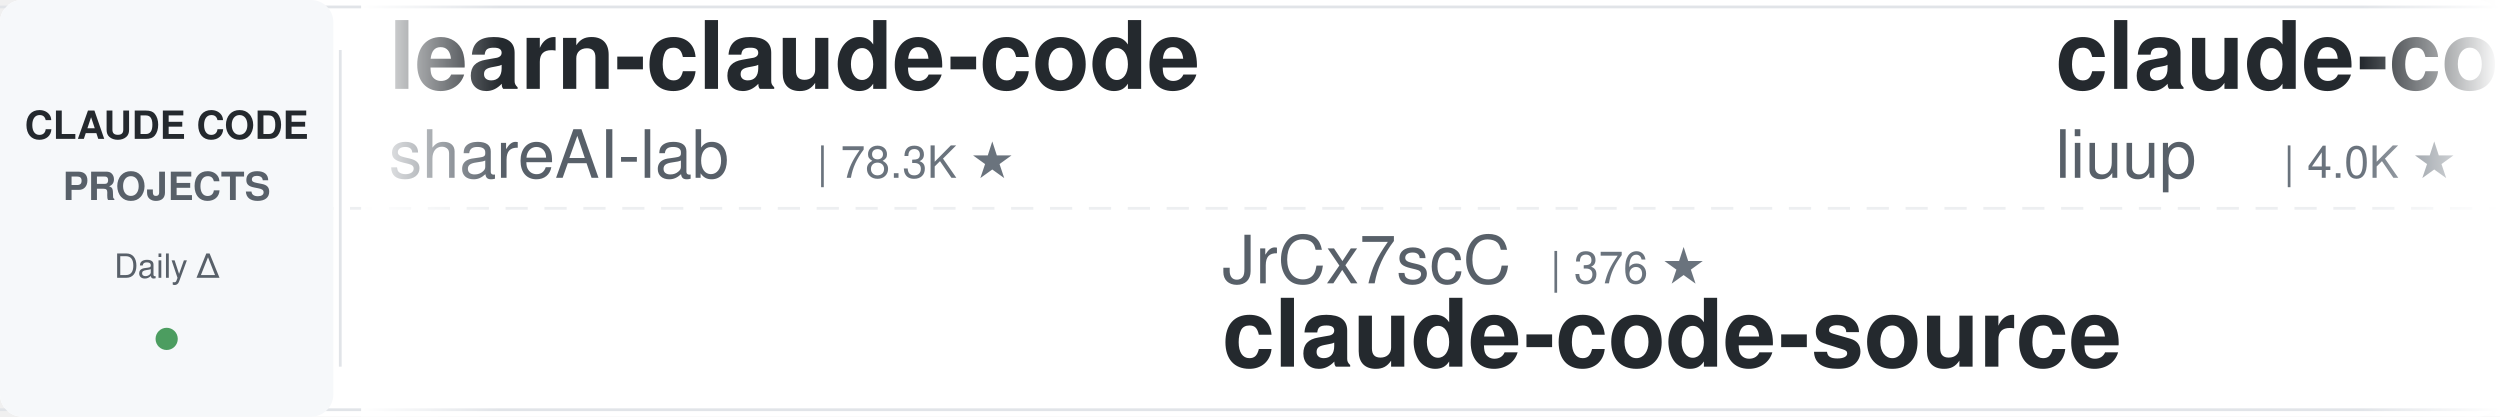
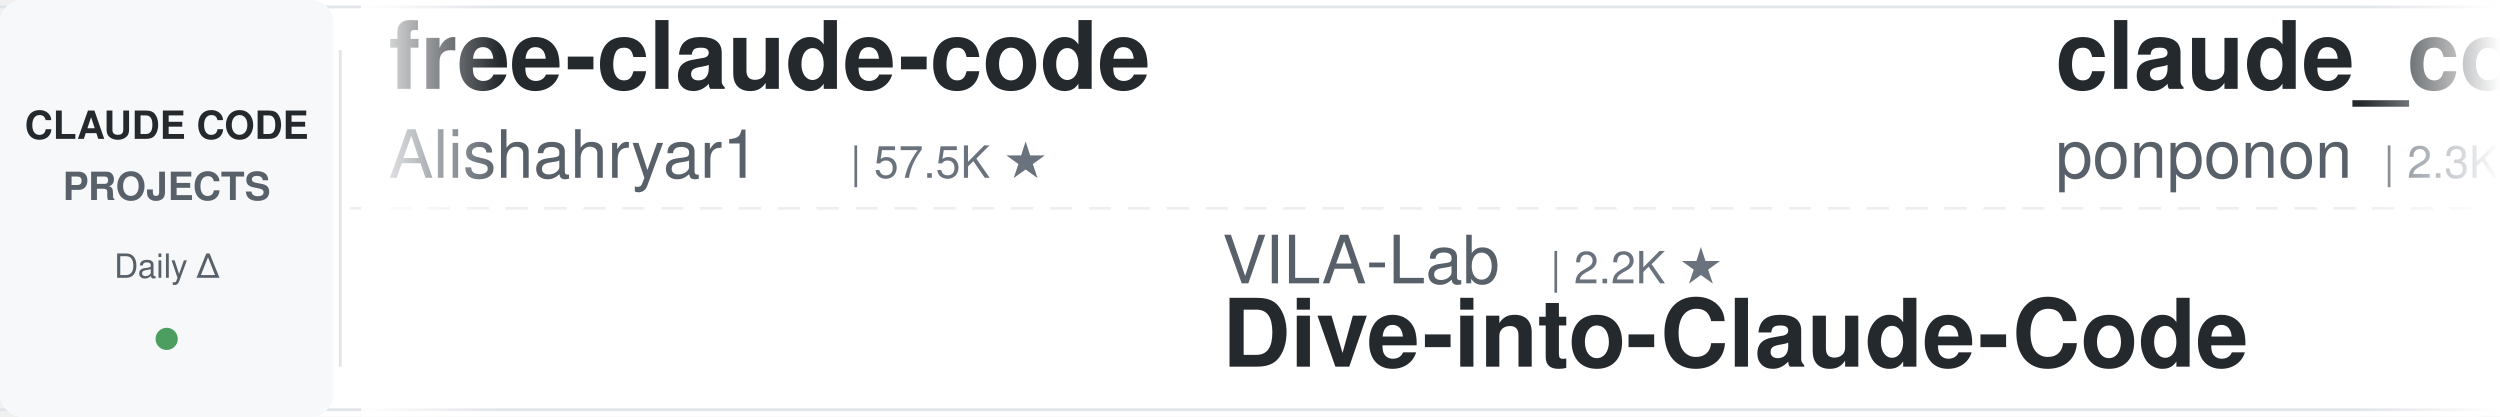
<svg xmlns="http://www.w3.org/2000/svg" width="900" height="150">
  <defs>
    <linearGradient id="leftFade" x1="0%" y1="0%" x2="100%" y2="0%">
      <stop offset="0%" style="stop-color:#ffffff;stop-opacity:1" />
      <stop offset="100%" style="stop-color:#ffffff;stop-opacity:0" />
    </linearGradient>
    <linearGradient id="rightFade" x1="0%" y1="0%" x2="100%" y2="0%">
      <stop offset="0%" style="stop-color:#ffffff;stop-opacity:0" />
      <stop offset="100%" style="stop-color:#ffffff;stop-opacity:1" />
    </linearGradient>
  </defs>
  <rect width="900" height="150" fill="#ffffff" rx="8" />
  <rect x="0" y="2" width="900" height="1" fill="#e1e4e8" />
  <rect x="0" y="147" width="900" height="1" fill="#e1e4e8" />
  <line x1="0" y1="75" x2="900" y2="75" stroke="#e1e4e8" stroke-width="1" stroke-dasharray="8 6" opacity="0.6" />
  <rect x="0" y="0" width="120" height="150" fill="#f6f8fa" rx="8" />
  <text x="60" y="50" font-family="-apple-system, BlinkMacSystemFont, 'Segoe UI', Helvetica, Arial, sans-serif" font-size="14" font-weight="600" fill="#24292e" text-anchor="middle">CLAUDE CODE</text>
  <text x="60" y="72" font-family="-apple-system, BlinkMacSystemFont, 'Segoe UI', Helvetica, Arial, sans-serif" font-size="14" font-weight="600" fill="#586069" text-anchor="middle">PROJECTS</text>
  <text x="60" y="100" font-family="-apple-system, BlinkMacSystemFont, 'Segoe UI', Helvetica, Arial, sans-serif" font-size="12" font-weight="500" fill="#586069" text-anchor="middle">Daily Δ</text>
  <circle cx="60" cy="122" r="4" fill="#22863a" opacity="0.8" />
  <rect x="122" y="18" width="1" height="114" fill="#e1e4e8" />
  <clipPath id="tickerClip">
    <rect x="130" y="0" width="770" height="150" />
  </clipPath>
  <g clip-path="url(#tickerClip)">
    <g id="tickerItems">
      <animateTransform attributeName="transform" attributeType="XML" type="translate" from="0 0" to="-3000 0" dur="54s" repeatCount="indefinite" />
      <g transform="translate(0, 0)">
-         <text x="140" y="32" font-family="-apple-system, BlinkMacSystemFont, 'Segoe UI', Helvetica, Arial, sans-serif" font-size="34" font-weight="600" fill="#24292e">learn-claude-code</text>
-         <text x="140" y="64" font-family="-apple-system, BlinkMacSystemFont, 'Segoe UI', Helvetica, Arial, sans-serif" font-size="24" font-weight="400" fill="#586069">shareAI-lab</text>
-         <text x="294" y="64" font-family="-apple-system, BlinkMacSystemFont, 'Segoe UI', Helvetica, Arial, sans-serif" font-size="16" font-weight="500" fill="#6a737d">| 78.3K ★</text>
+         <text x="140" y="32" font-family="-apple-system, BlinkMacSystemFont, 'Segoe UI', Helvetica, Arial, sans-serif" font-size="34" font-weight="600" fill="#24292e">free-claude-code</text>
+         <text x="140" y="64" font-family="-apple-system, BlinkMacSystemFont, 'Segoe UI', Helvetica, Arial, sans-serif" font-size="24" font-weight="400" fill="#586069">Alishahryar1</text>
+         <text x="306" y="64" font-family="-apple-system, BlinkMacSystemFont, 'Segoe UI', Helvetica, Arial, sans-serif" font-size="16" font-weight="500" fill="#6a737d">| 57.5K ★</text>
      </g>
      <g transform="translate(300, 0)">
-         <text x="140" y="102" font-family="-apple-system, BlinkMacSystemFont, 'Segoe UI', Helvetica, Arial, sans-serif" font-size="24" font-weight="400" fill="#586069">JrCx7scC</text>
-         <text x="258" y="102" font-family="-apple-system, BlinkMacSystemFont, 'Segoe UI', Helvetica, Arial, sans-serif" font-size="16" font-weight="500" fill="#6a737d">| 376 ★</text>
-         <text x="140" y="132" font-family="-apple-system, BlinkMacSystemFont, 'Segoe UI', Helvetica, Arial, sans-serif" font-size="34" font-weight="600" fill="#24292e">claude-code-source</text>
+         <text x="140" y="102" font-family="-apple-system, BlinkMacSystemFont, 'Segoe UI', Helvetica, Arial, sans-serif" font-size="24" font-weight="400" fill="#586069">VILA-Lab</text>
+         <text x="258" y="102" font-family="-apple-system, BlinkMacSystemFont, 'Segoe UI', Helvetica, Arial, sans-serif" font-size="16" font-weight="500" fill="#6a737d">| 2.2K ★</text>
+         <text x="140" y="132" font-family="-apple-system, BlinkMacSystemFont, 'Segoe UI', Helvetica, Arial, sans-serif" font-size="34" font-weight="600" fill="#24292e">Dive-into-Claude-Code</text>
      </g>
      <g transform="translate(600, 0)">
-         <text x="140" y="32" font-family="-apple-system, BlinkMacSystemFont, 'Segoe UI', Helvetica, Arial, sans-serif" font-size="34" font-weight="600" fill="#24292e">claude-code-analysis</text>
-         <text x="140" y="64" font-family="-apple-system, BlinkMacSystemFont, 'Segoe UI', Helvetica, Arial, sans-serif" font-size="24" font-weight="400" fill="#586069">liuup</text>
-         <text x="222" y="64" font-family="-apple-system, BlinkMacSystemFont, 'Segoe UI', Helvetica, Arial, sans-serif" font-size="16" font-weight="500" fill="#6a737d">| 4.0K ★</text>
+         <text x="140" y="32" font-family="-apple-system, BlinkMacSystemFont, 'Segoe UI', Helvetica, Arial, sans-serif" font-size="34" font-weight="600" fill="#24292e">claude_code_src</text>
+         <text x="140" y="64" font-family="-apple-system, BlinkMacSystemFont, 'Segoe UI', Helvetica, Arial, sans-serif" font-size="24" font-weight="400" fill="#586069">ponponon</text>
+         <text x="258" y="64" font-family="-apple-system, BlinkMacSystemFont, 'Segoe UI', Helvetica, Arial, sans-serif" font-size="16" font-weight="500" fill="#6a737d">| 2.3K ★</text>
      </g>
      <g transform="translate(900, 0)">
-         <text x="140" y="102" font-family="-apple-system, BlinkMacSystemFont, 'Segoe UI', Helvetica, Arial, sans-serif" font-size="24" font-weight="400" fill="#586069">1rgs</text>
-         <text x="210" y="102" font-family="-apple-system, BlinkMacSystemFont, 'Segoe UI', Helvetica, Arial, sans-serif" font-size="16" font-weight="500" fill="#6a737d">| 3.8K ★</text>
-         <text x="140" y="132" font-family="-apple-system, BlinkMacSystemFont, 'Segoe UI', Helvetica, Arial, sans-serif" font-size="34" font-weight="600" fill="#24292e">claude-code-proxy</text>
+         <text x="140" y="102" font-family="-apple-system, BlinkMacSystemFont, 'Segoe UI', Helvetica, Arial, sans-serif" font-size="24" font-weight="400" fill="#586069">pedrohcgs</text>
+         <text x="270" y="102" font-family="-apple-system, BlinkMacSystemFont, 'Segoe UI', Helvetica, Arial, sans-serif" font-size="16" font-weight="500" fill="#6a737d">| 1.7K ★</text>
+         <text x="140" y="132" font-family="-apple-system, BlinkMacSystemFont, 'Segoe UI', Helvetica, Arial, sans-serif" font-size="34" font-weight="600" fill="#24292e">claude-code-my-workflow</text>
      </g>
      <g transform="translate(1200, 0)">
-         <text x="140" y="32" font-family="-apple-system, BlinkMacSystemFont, 'Segoe UI', Helvetica, Arial, sans-serif" font-size="34" font-weight="600" fill="#24292e">Claude-Code-Usage-Monito...</text>
-         <text x="140" y="64" font-family="-apple-system, BlinkMacSystemFont, 'Segoe UI', Helvetica, Arial, sans-serif" font-size="24" font-weight="400" fill="#586069">Maciek-roboblog</text>
-         <text x="342" y="64" font-family="-apple-system, BlinkMacSystemFont, 'Segoe UI', Helvetica, Arial, sans-serif" font-size="16" font-weight="500" fill="#6a737d">| 8.7K ★</text>
+         <text x="140" y="32" font-family="-apple-system, BlinkMacSystemFont, 'Segoe UI', Helvetica, Arial, sans-serif" font-size="34" font-weight="600" fill="#24292e">awesome-claude-code-suba...</text>
+         <text x="140" y="64" font-family="-apple-system, BlinkMacSystemFont, 'Segoe UI', Helvetica, Arial, sans-serif" font-size="24" font-weight="400" fill="#586069">VoltAgent</text>
+         <text x="270" y="64" font-family="-apple-system, BlinkMacSystemFont, 'Segoe UI', Helvetica, Arial, sans-serif" font-size="16" font-weight="500" fill="#6a737d">| 25.6K ★</text>
      </g>
      <g transform="translate(1500, 0)">
-         <text x="140" y="102" font-family="-apple-system, BlinkMacSystemFont, 'Segoe UI', Helvetica, Arial, sans-serif" font-size="24" font-weight="400" fill="#586069">edmund-io</text>
-         <text x="270" y="102" font-family="-apple-system, BlinkMacSystemFont, 'Segoe UI', Helvetica, Arial, sans-serif" font-size="16" font-weight="500" fill="#6a737d">| 1.5K ★</text>
-         <text x="140" y="132" font-family="-apple-system, BlinkMacSystemFont, 'Segoe UI', Helvetica, Arial, sans-serif" font-size="34" font-weight="600" fill="#24292e">edmunds-claude-code</text>
+         <text x="140" y="102" font-family="-apple-system, BlinkMacSystemFont, 'Segoe UI', Helvetica, Arial, sans-serif" font-size="24" font-weight="400" fill="#586069">LING71671</text>
+         <text x="270" y="102" font-family="-apple-system, BlinkMacSystemFont, 'Segoe UI', Helvetica, Arial, sans-serif" font-size="16" font-weight="500" fill="#6a737d">| 962 ★</text>
+         <text x="140" y="132" font-family="-apple-system, BlinkMacSystemFont, 'Segoe UI', Helvetica, Arial, sans-serif" font-size="34" font-weight="600" fill="#24292e">Open-ClaudeCode</text>
      </g>
      <g transform="translate(1800, 0)">
-         <text x="140" y="32" font-family="-apple-system, BlinkMacSystemFont, 'Segoe UI', Helvetica, Arial, sans-serif" font-size="34" font-weight="600" fill="#24292e">claude-code-guide</text>
-         <text x="140" y="64" font-family="-apple-system, BlinkMacSystemFont, 'Segoe UI', Helvetica, Arial, sans-serif" font-size="24" font-weight="400" fill="#586069">Cranot</text>
-         <text x="234" y="64" font-family="-apple-system, BlinkMacSystemFont, 'Segoe UI', Helvetica, Arial, sans-serif" font-size="16" font-weight="500" fill="#6a737d">| 2.9K ★</text>
+         <text x="140" y="32" font-family="-apple-system, BlinkMacSystemFont, 'Segoe UI', Helvetica, Arial, sans-serif" font-size="34" font-weight="600" fill="#24292e">claude-code-from-source</text>
+         <text x="140" y="64" font-family="-apple-system, BlinkMacSystemFont, 'Segoe UI', Helvetica, Arial, sans-serif" font-size="24" font-weight="400" fill="#586069">alejandrobalderas</text>
+         <text x="366" y="64" font-family="-apple-system, BlinkMacSystemFont, 'Segoe UI', Helvetica, Arial, sans-serif" font-size="16" font-weight="500" fill="#6a737d">| 3.0K ★</text>
      </g>
      <g transform="translate(2100, 0)">
-         <text x="140" y="102" font-family="-apple-system, BlinkMacSystemFont, 'Segoe UI', Helvetica, Arial, sans-serif" font-size="24" font-weight="400" fill="#586069">OneRedOak</text>
-         <text x="270" y="102" font-family="-apple-system, BlinkMacSystemFont, 'Segoe UI', Helvetica, Arial, sans-serif" font-size="16" font-weight="500" fill="#6a737d">| 3.9K ★</text>
-         <text x="140" y="132" font-family="-apple-system, BlinkMacSystemFont, 'Segoe UI', Helvetica, Arial, sans-serif" font-size="34" font-weight="600" fill="#24292e">claude-code-workflows</text>
+         <text x="140" y="102" font-family="-apple-system, BlinkMacSystemFont, 'Segoe UI', Helvetica, Arial, sans-serif" font-size="24" font-weight="400" fill="#586069">Chachamaru127</text>
+         <text x="318" y="102" font-family="-apple-system, BlinkMacSystemFont, 'Segoe UI', Helvetica, Arial, sans-serif" font-size="16" font-weight="500" fill="#6a737d">| 3.2K ★</text>
+         <text x="140" y="132" font-family="-apple-system, BlinkMacSystemFont, 'Segoe UI', Helvetica, Arial, sans-serif" font-size="34" font-weight="600" fill="#24292e">claude-code-harness</text>
      </g>
      <g transform="translate(2400, 0)">
-         <text x="140" y="32" font-family="-apple-system, BlinkMacSystemFont, 'Segoe UI', Helvetica, Arial, sans-serif" font-size="34" font-weight="600" fill="#24292e">everything-claude-code</text>
-         <text x="140" y="64" font-family="-apple-system, BlinkMacSystemFont, 'Segoe UI', Helvetica, Arial, sans-serif" font-size="24" font-weight="400" fill="#586069">WorldFlowAI</text>
-         <text x="294" y="64" font-family="-apple-system, BlinkMacSystemFont, 'Segoe UI', Helvetica, Arial, sans-serif" font-size="16" font-weight="500" fill="#6a737d">| 4.4K ★</text>
+         <text x="140" y="32" font-family="-apple-system, BlinkMacSystemFont, 'Segoe UI', Helvetica, Arial, sans-serif" font-size="34" font-weight="600" fill="#24292e">ClaudeCode-Portable</text>
+         <text x="140" y="64" font-family="-apple-system, BlinkMacSystemFont, 'Segoe UI', Helvetica, Arial, sans-serif" font-size="24" font-weight="400" fill="#586069">techjarves</text>
+         <text x="282" y="64" font-family="-apple-system, BlinkMacSystemFont, 'Segoe UI', Helvetica, Arial, sans-serif" font-size="16" font-weight="500" fill="#6a737d">| 1.6K ★</text>
      </g>
      <g transform="translate(2700, 0)">
-         <text x="140" y="102" font-family="-apple-system, BlinkMacSystemFont, 'Segoe UI', Helvetica, Arial, sans-serif" font-size="24" font-weight="400" fill="#586069">wanshuiyin</text>
-         <text x="282" y="102" font-family="-apple-system, BlinkMacSystemFont, 'Segoe UI', Helvetica, Arial, sans-serif" font-size="16" font-weight="500" fill="#6a737d">| 17.2K ★</text>
-         <text x="140" y="132" font-family="-apple-system, BlinkMacSystemFont, 'Segoe UI', Helvetica, Arial, sans-serif" font-size="34" font-weight="600" fill="#24292e">Auto-claude-code-researc...</text>
+         <text x="140" y="102" font-family="-apple-system, BlinkMacSystemFont, 'Segoe UI', Helvetica, Arial, sans-serif" font-size="24" font-weight="400" fill="#586069">Maciek-roboblog</text>
+         <text x="342" y="102" font-family="-apple-system, BlinkMacSystemFont, 'Segoe UI', Helvetica, Arial, sans-serif" font-size="16" font-weight="500" fill="#6a737d">| 8.7K ★</text>
+         <text x="140" y="132" font-family="-apple-system, BlinkMacSystemFont, 'Segoe UI', Helvetica, Arial, sans-serif" font-size="34" font-weight="600" fill="#24292e">Claude-Code-Usage-Monito...</text>
      </g>
      <g transform="translate(3000, 0)">
-         <text x="140" y="32" font-family="-apple-system, BlinkMacSystemFont, 'Segoe UI', Helvetica, Arial, sans-serif" font-size="34" font-weight="600" fill="#24292e">learn-claude-code</text>
-         <text x="140" y="64" font-family="-apple-system, BlinkMacSystemFont, 'Segoe UI', Helvetica, Arial, sans-serif" font-size="24" font-weight="400" fill="#586069">shareAI-lab</text>
-         <text x="294" y="64" font-family="-apple-system, BlinkMacSystemFont, 'Segoe UI', Helvetica, Arial, sans-serif" font-size="16" font-weight="500" fill="#6a737d">| 78.3K ★</text>
+         <text x="140" y="32" font-family="-apple-system, BlinkMacSystemFont, 'Segoe UI', Helvetica, Arial, sans-serif" font-size="34" font-weight="600" fill="#24292e">free-claude-code</text>
+         <text x="140" y="64" font-family="-apple-system, BlinkMacSystemFont, 'Segoe UI', Helvetica, Arial, sans-serif" font-size="24" font-weight="400" fill="#586069">Alishahryar1</text>
+         <text x="306" y="64" font-family="-apple-system, BlinkMacSystemFont, 'Segoe UI', Helvetica, Arial, sans-serif" font-size="16" font-weight="500" fill="#6a737d">| 57.5K ★</text>
      </g>
      <g transform="translate(3300, 0)">
-         <text x="140" y="102" font-family="-apple-system, BlinkMacSystemFont, 'Segoe UI', Helvetica, Arial, sans-serif" font-size="24" font-weight="400" fill="#586069">JrCx7scC</text>
-         <text x="258" y="102" font-family="-apple-system, BlinkMacSystemFont, 'Segoe UI', Helvetica, Arial, sans-serif" font-size="16" font-weight="500" fill="#6a737d">| 376 ★</text>
-         <text x="140" y="132" font-family="-apple-system, BlinkMacSystemFont, 'Segoe UI', Helvetica, Arial, sans-serif" font-size="34" font-weight="600" fill="#24292e">claude-code-source</text>
+         <text x="140" y="102" font-family="-apple-system, BlinkMacSystemFont, 'Segoe UI', Helvetica, Arial, sans-serif" font-size="24" font-weight="400" fill="#586069">VILA-Lab</text>
+         <text x="258" y="102" font-family="-apple-system, BlinkMacSystemFont, 'Segoe UI', Helvetica, Arial, sans-serif" font-size="16" font-weight="500" fill="#6a737d">| 2.2K ★</text>
+         <text x="140" y="132" font-family="-apple-system, BlinkMacSystemFont, 'Segoe UI', Helvetica, Arial, sans-serif" font-size="34" font-weight="600" fill="#24292e">Dive-into-Claude-Code</text>
      </g>
      <g transform="translate(3600, 0)">
-         <text x="140" y="32" font-family="-apple-system, BlinkMacSystemFont, 'Segoe UI', Helvetica, Arial, sans-serif" font-size="34" font-weight="600" fill="#24292e">claude-code-analysis</text>
-         <text x="140" y="64" font-family="-apple-system, BlinkMacSystemFont, 'Segoe UI', Helvetica, Arial, sans-serif" font-size="24" font-weight="400" fill="#586069">liuup</text>
-         <text x="222" y="64" font-family="-apple-system, BlinkMacSystemFont, 'Segoe UI', Helvetica, Arial, sans-serif" font-size="16" font-weight="500" fill="#6a737d">| 4.0K ★</text>
+         <text x="140" y="32" font-family="-apple-system, BlinkMacSystemFont, 'Segoe UI', Helvetica, Arial, sans-serif" font-size="34" font-weight="600" fill="#24292e">claude_code_src</text>
+         <text x="140" y="64" font-family="-apple-system, BlinkMacSystemFont, 'Segoe UI', Helvetica, Arial, sans-serif" font-size="24" font-weight="400" fill="#586069">ponponon</text>
+         <text x="258" y="64" font-family="-apple-system, BlinkMacSystemFont, 'Segoe UI', Helvetica, Arial, sans-serif" font-size="16" font-weight="500" fill="#6a737d">| 2.3K ★</text>
      </g>
      <g transform="translate(3900, 0)">
-         <text x="140" y="102" font-family="-apple-system, BlinkMacSystemFont, 'Segoe UI', Helvetica, Arial, sans-serif" font-size="24" font-weight="400" fill="#586069">1rgs</text>
-         <text x="210" y="102" font-family="-apple-system, BlinkMacSystemFont, 'Segoe UI', Helvetica, Arial, sans-serif" font-size="16" font-weight="500" fill="#6a737d">| 3.8K ★</text>
-         <text x="140" y="132" font-family="-apple-system, BlinkMacSystemFont, 'Segoe UI', Helvetica, Arial, sans-serif" font-size="34" font-weight="600" fill="#24292e">claude-code-proxy</text>
+         <text x="140" y="102" font-family="-apple-system, BlinkMacSystemFont, 'Segoe UI', Helvetica, Arial, sans-serif" font-size="24" font-weight="400" fill="#586069">pedrohcgs</text>
+         <text x="270" y="102" font-family="-apple-system, BlinkMacSystemFont, 'Segoe UI', Helvetica, Arial, sans-serif" font-size="16" font-weight="500" fill="#6a737d">| 1.7K ★</text>
+         <text x="140" y="132" font-family="-apple-system, BlinkMacSystemFont, 'Segoe UI', Helvetica, Arial, sans-serif" font-size="34" font-weight="600" fill="#24292e">claude-code-my-workflow</text>
      </g>
    </g>
  </g>
  <rect x="130" y="0" width="50" height="150" fill="url(#leftFade)" />
  <rect x="850" y="0" width="50" height="150" fill="url(#rightFade)" />
</svg>
